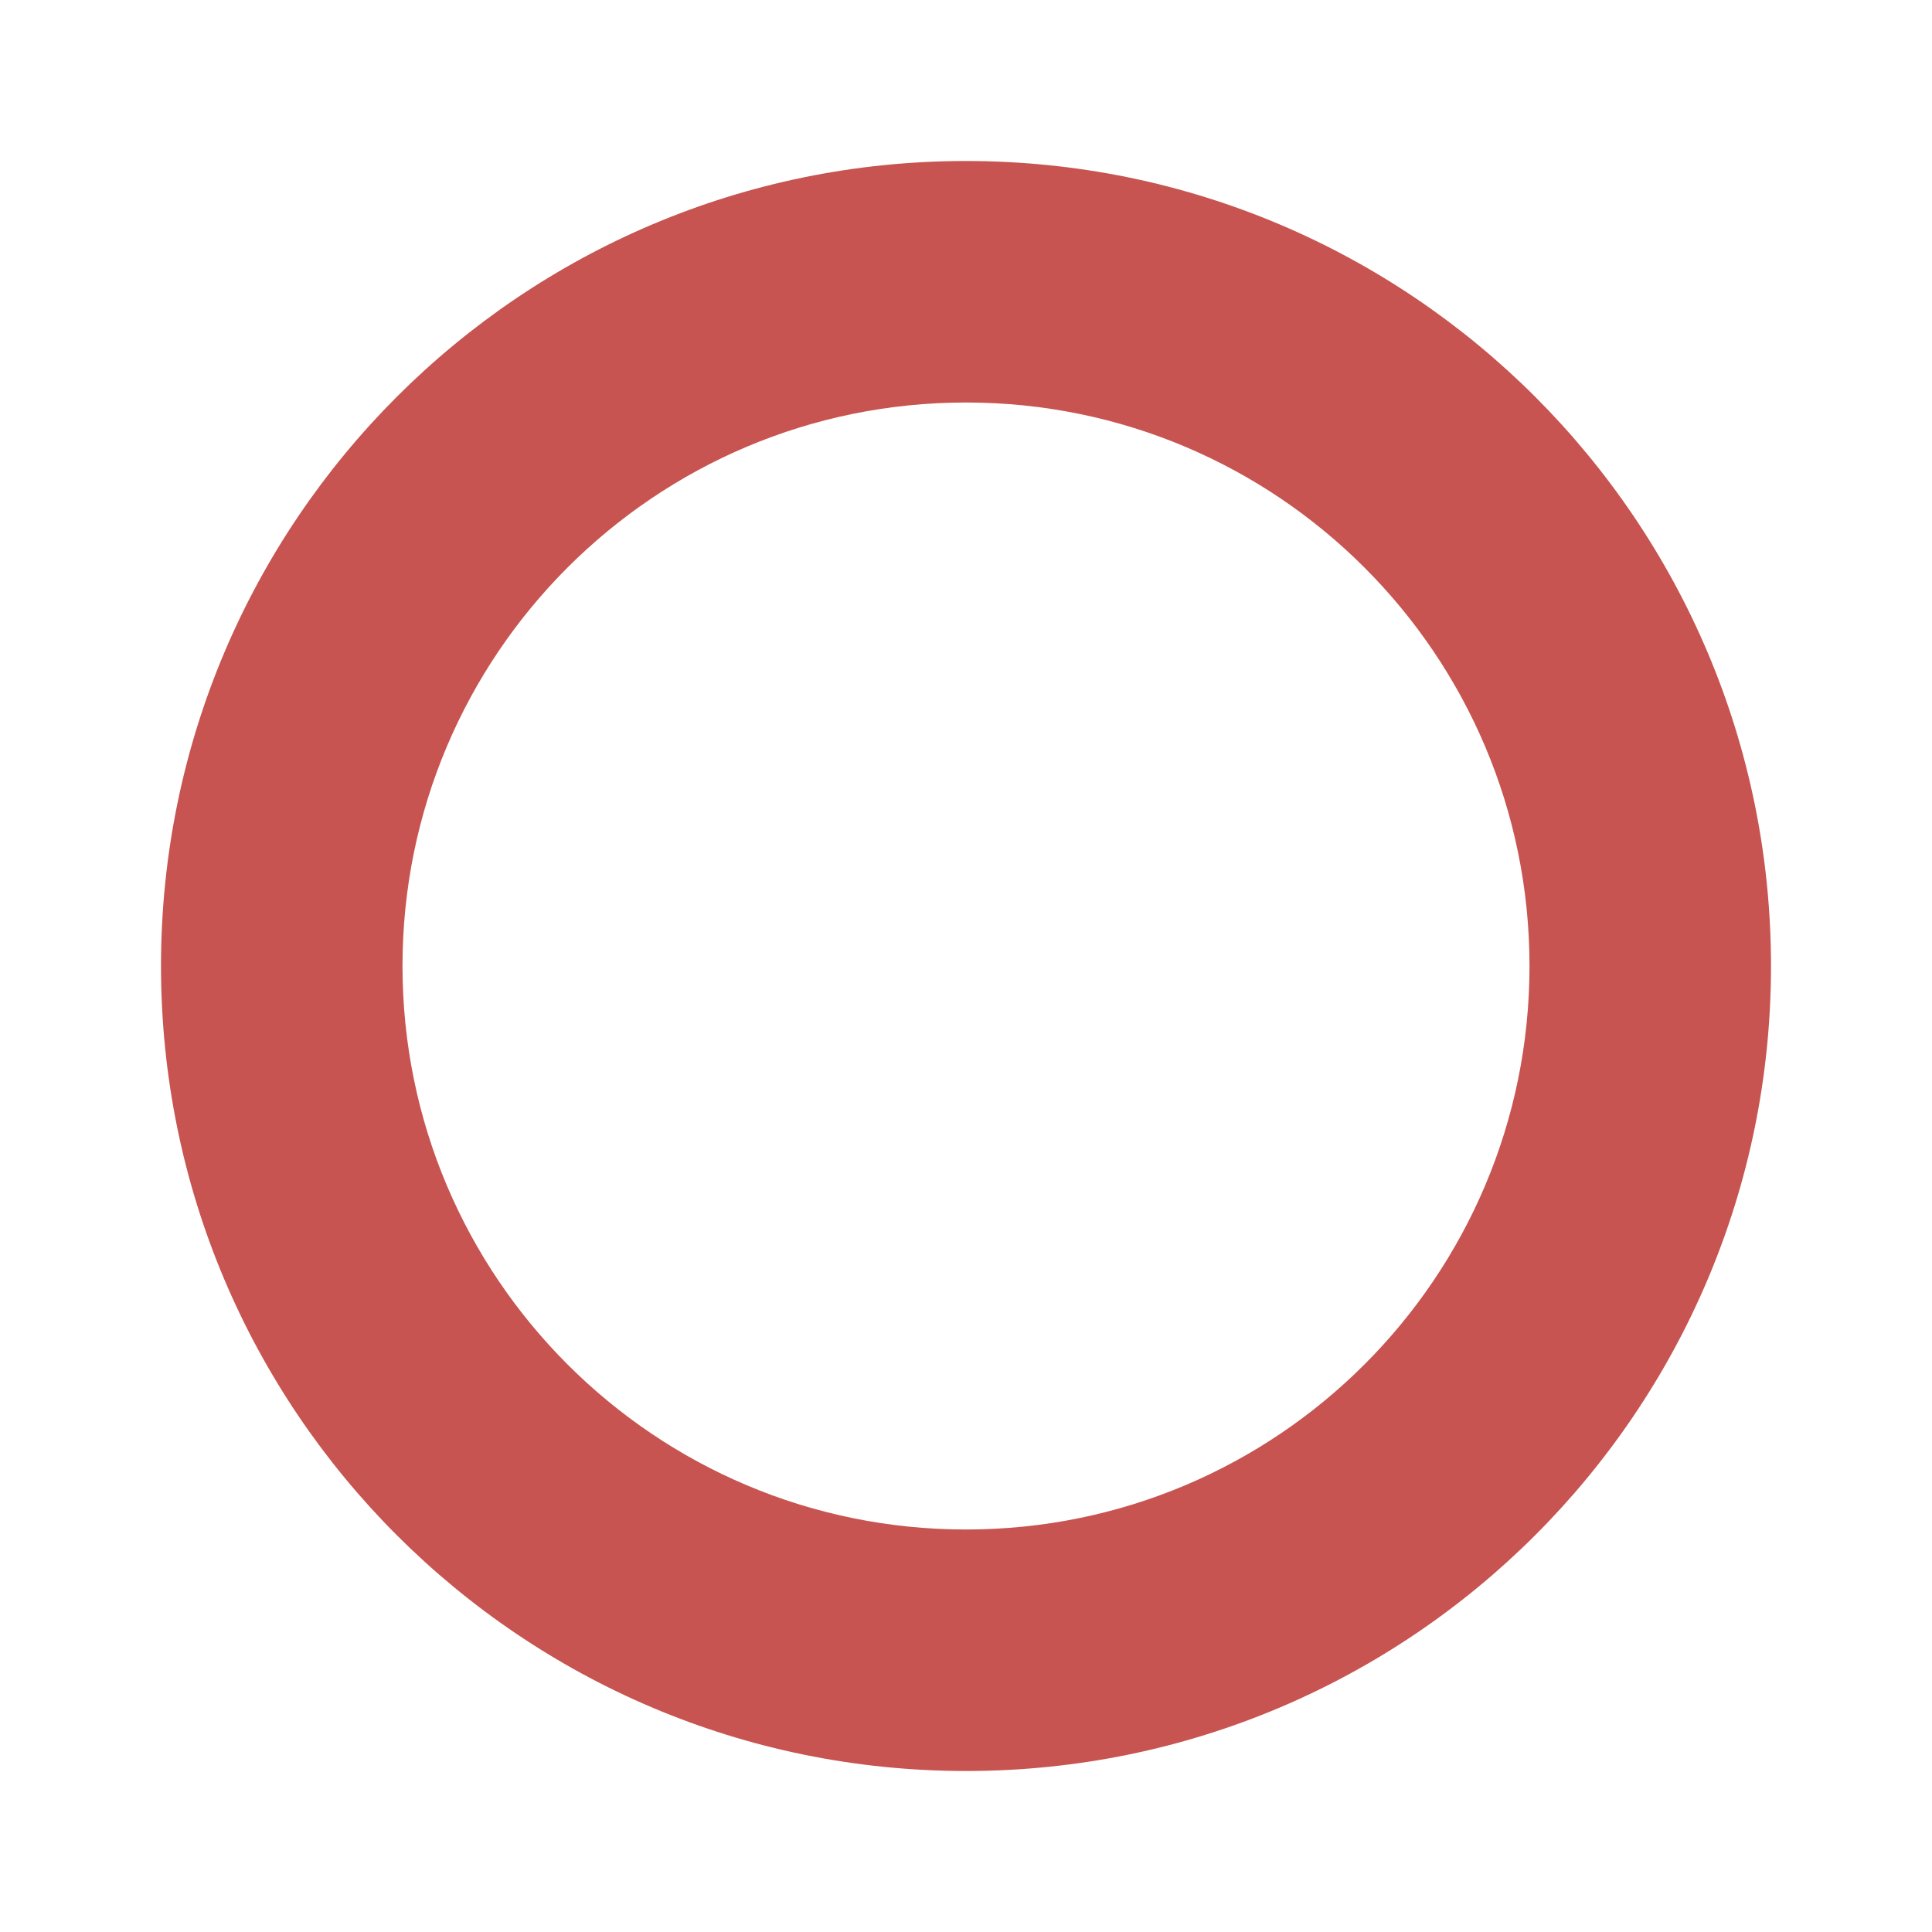
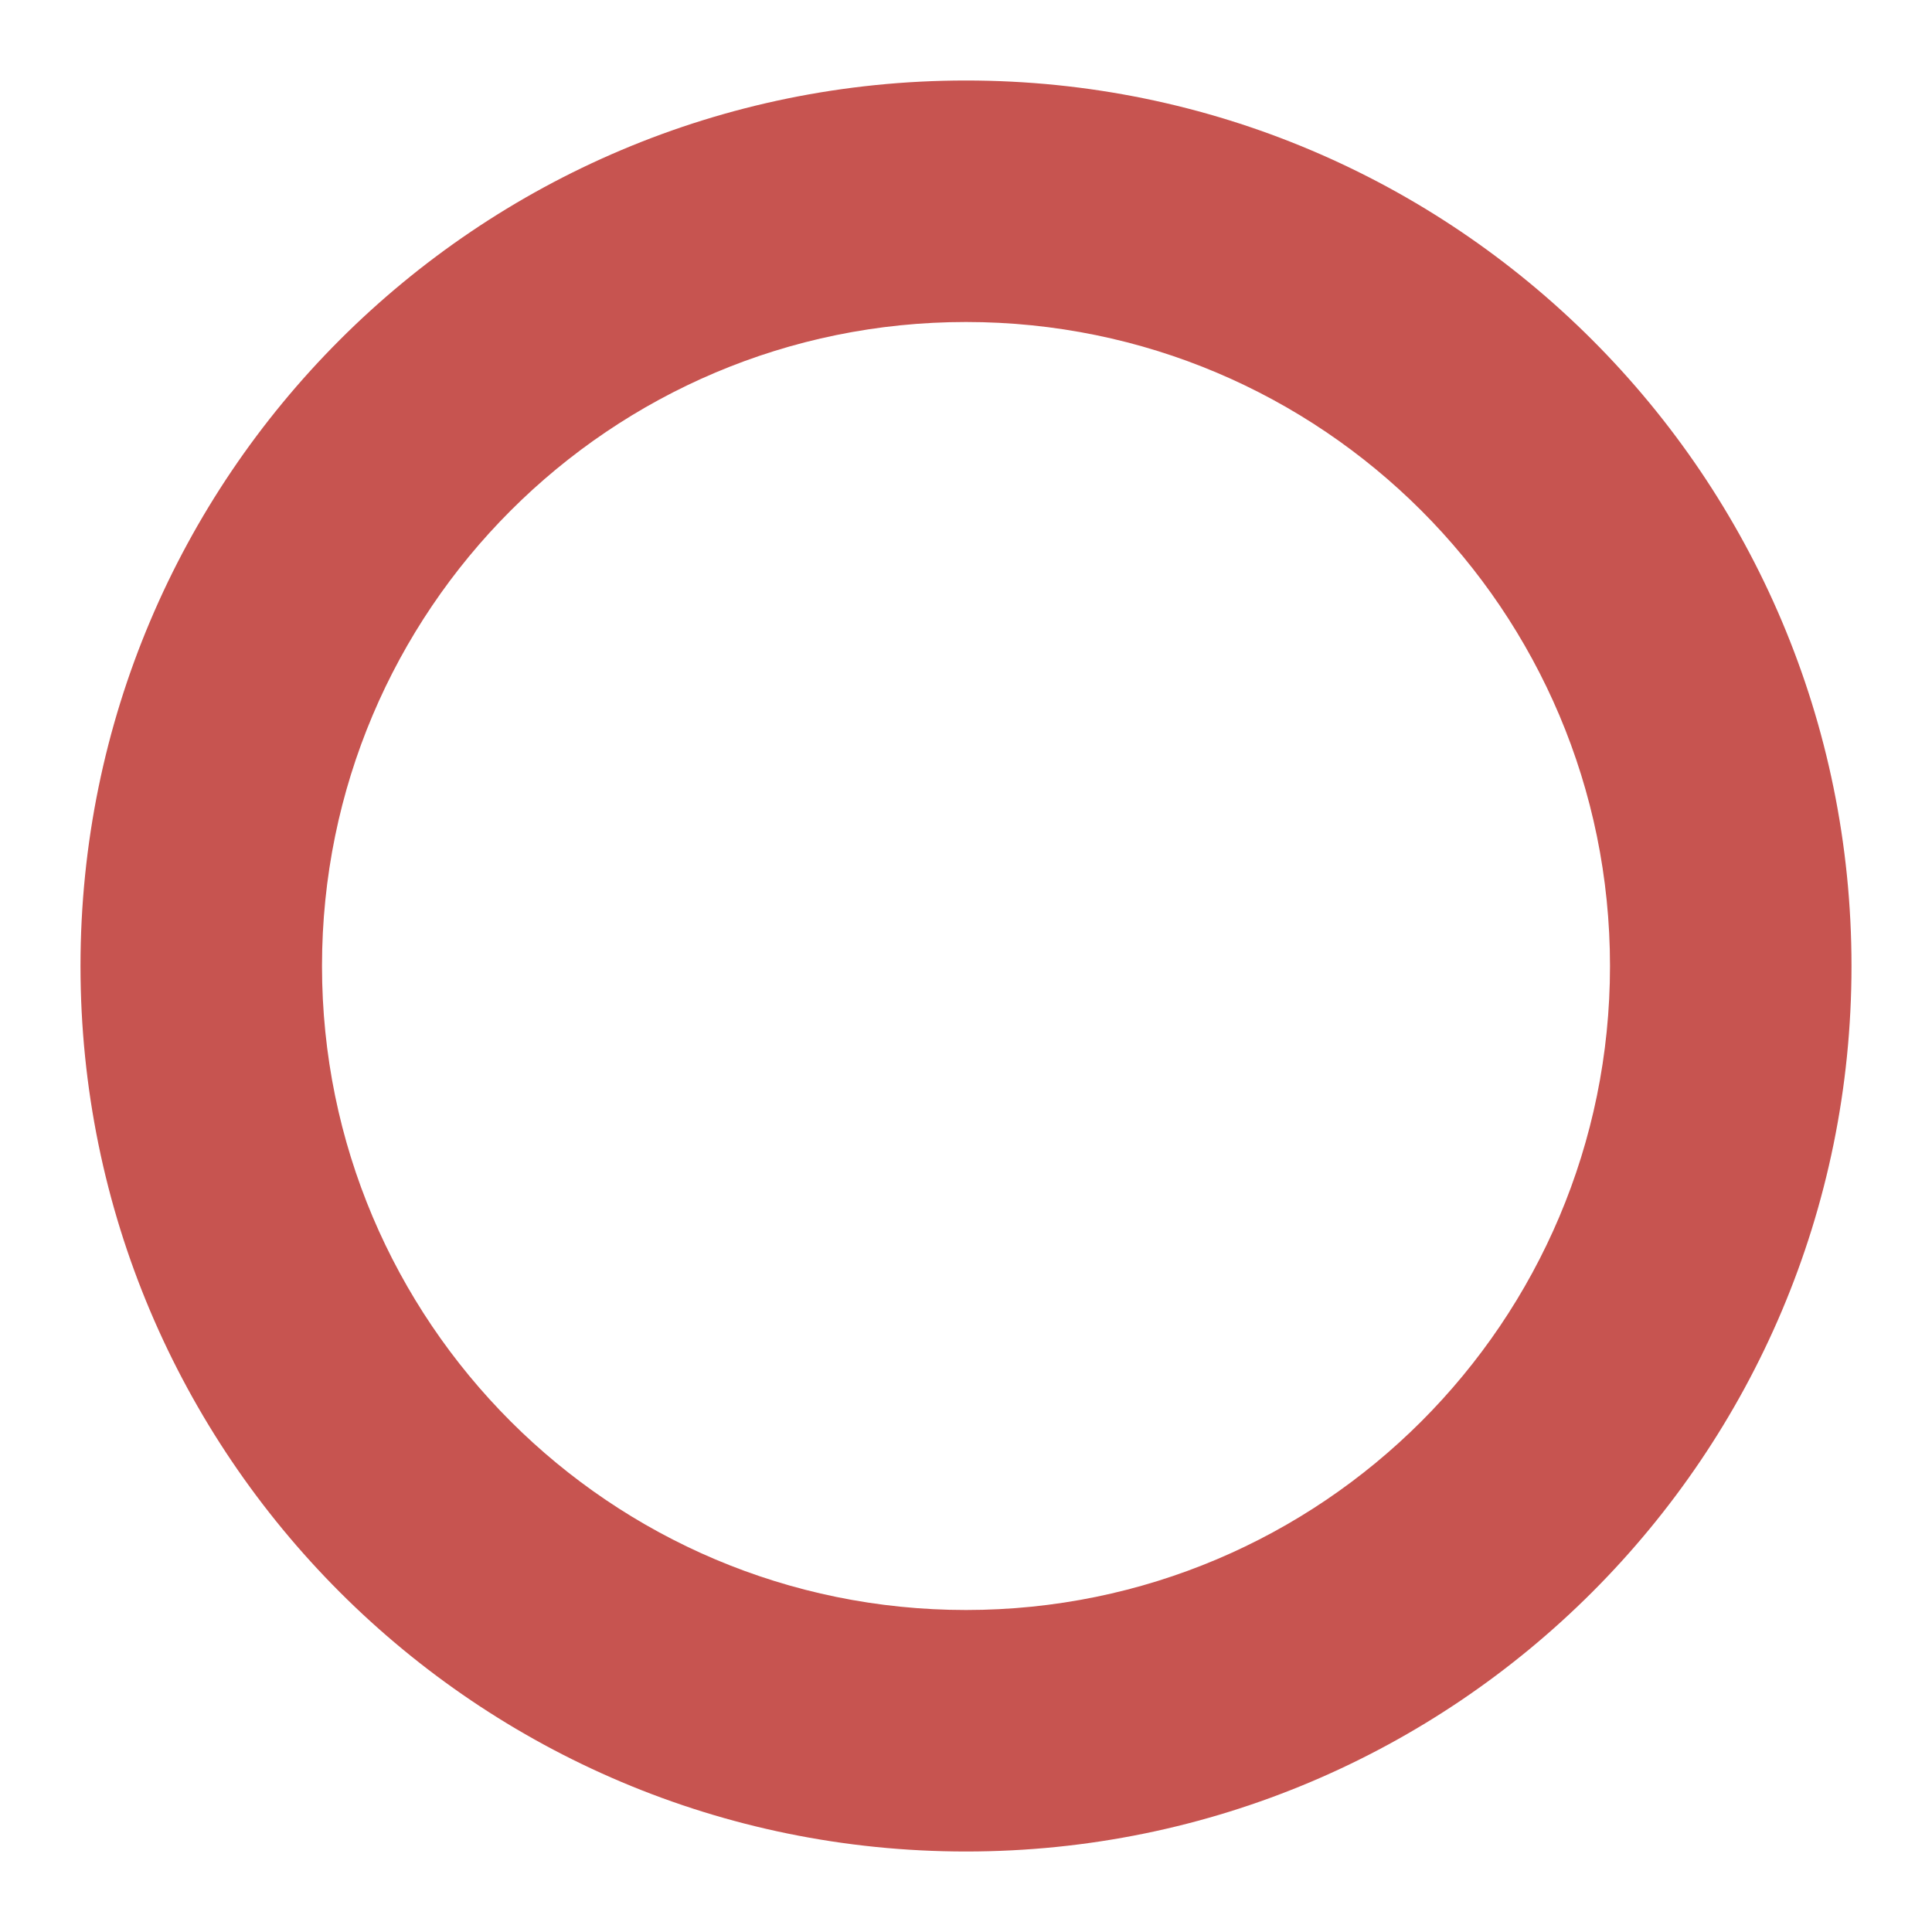
<svg xmlns="http://www.w3.org/2000/svg" xmlns:xlink="http://www.w3.org/1999/xlink" width="12" height="12" viewBox="0 0 12 12">
  <defs>
-     <path id="db_disabled_breakpoint_dark-a" d="M6,11 C3.239,11 1,8.761 1,6 C1,3.239 3.239,1 6,1 C8.761,1 11,3.239 11,6 C11,8.761 8.761,11 6,11 Z M6,9.5 C7.933,9.5 9.5,7.933 9.5,6 C9.5,4.067 7.933,2.5 6,2.5 C4.067,2.5 2.5,4.067 2.5,6 C2.5,7.933 4.067,9.5 6,9.5 Z" />
+     <path id="db_disabled_breakpoint_dark-a" d="M6,11.5 C2.962,11.5 0.5,9.038 0.5,6 C0.5,2.962 2.962,0.5 6,0.5 C9.038,0.5 11.5,2.962 11.5,6 C11.5,9.038 9.038,11.5 6,11.5 Z M6,10 C8.209,10 10,8.209 10,6 C10,3.791 8.209,2 6,2 C3.791,2 2,3.791 2,6 C2,8.209 3.791,10 6,10 Z" />
  </defs>
  <g fill="none" fill-rule="evenodd">
    <use fill="#C75450" xlink:href="#db_disabled_breakpoint_dark-a" />
  </g>
</svg>
